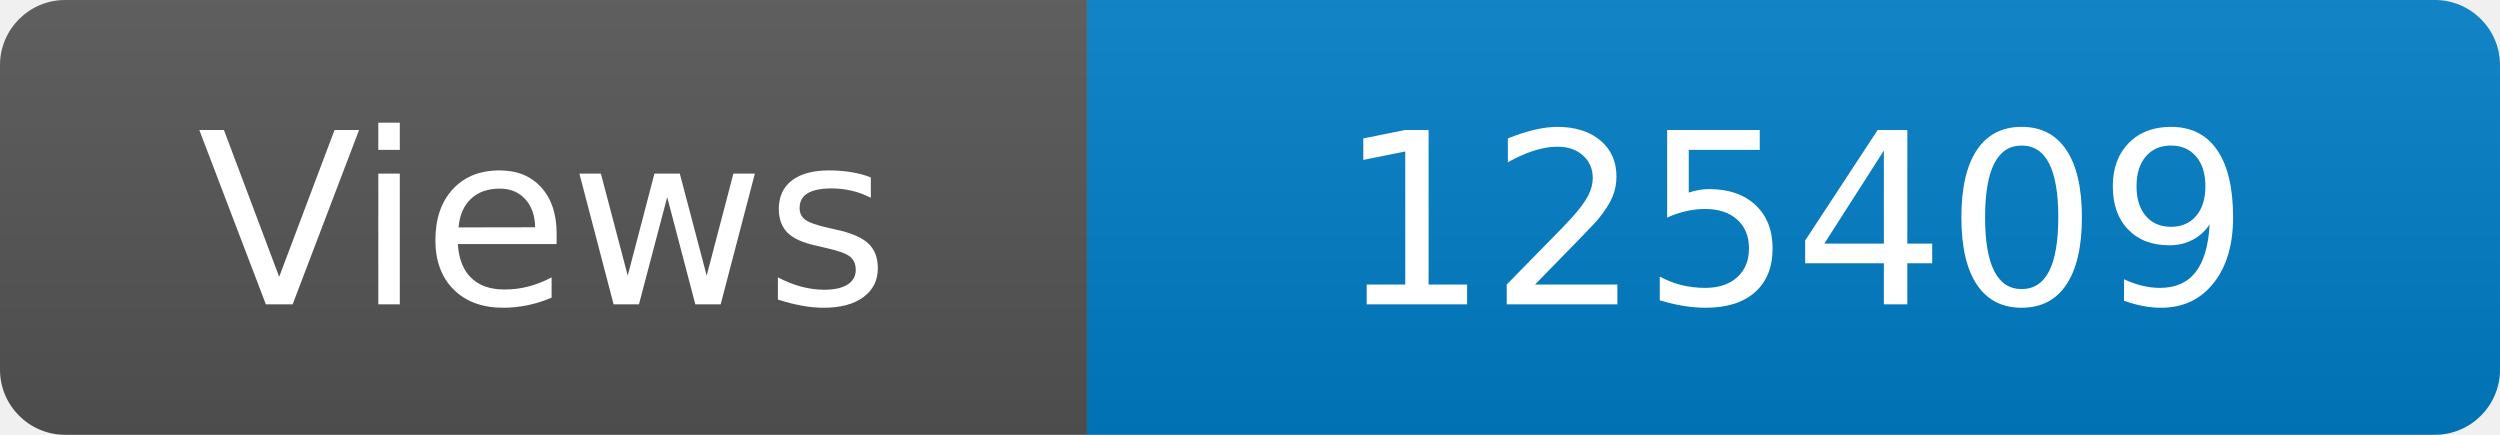
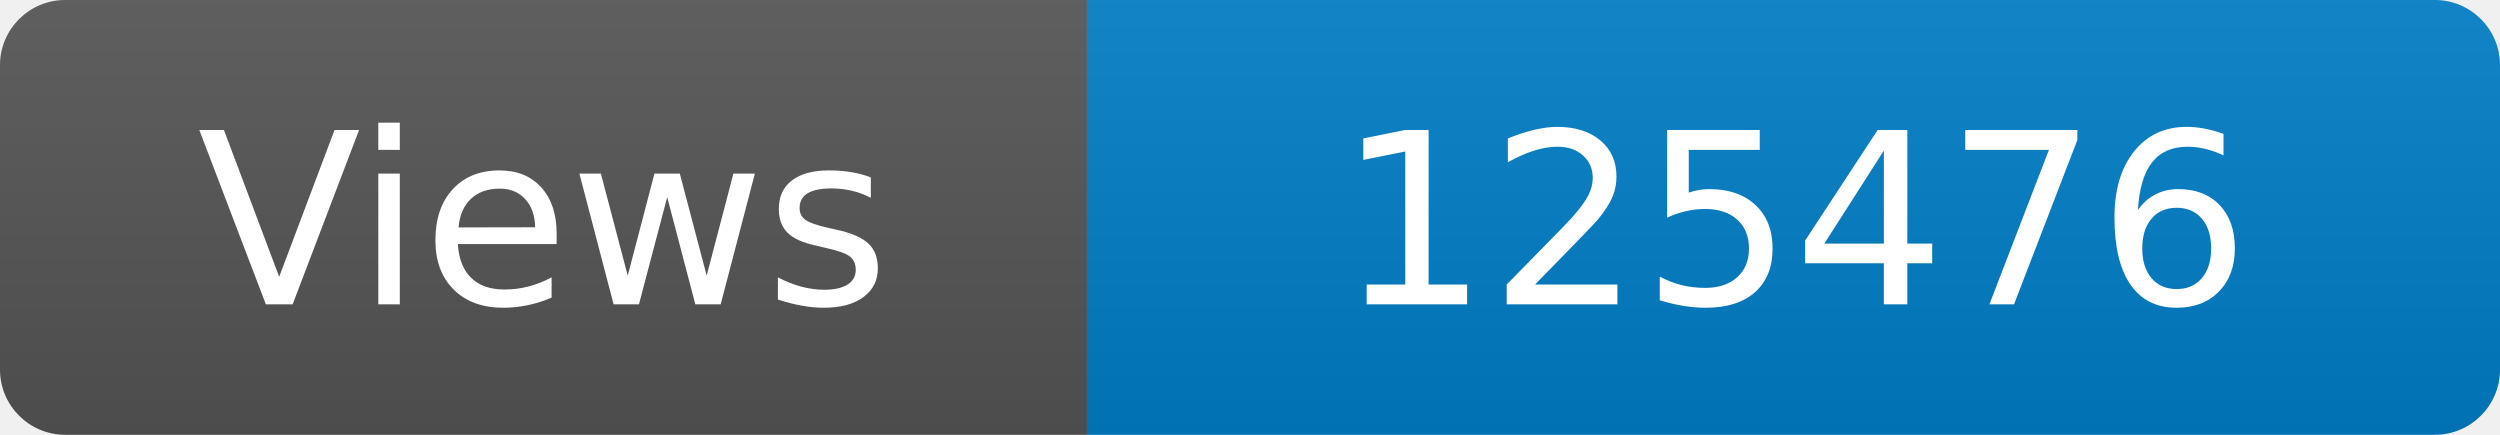
<svg xmlns="http://www.w3.org/2000/svg" width="115" height="20" role="img" aria-label="Maintained?: yes">
  <linearGradient id="s" x2="0" y2="100%">
    <stop offset="0" stop-color="#bbb" stop-opacity=".1" />
    <stop offset="1" stop-opacity=".1" />
  </linearGradient>
  <clipPath id="r">
    <rect width="115" height="20" rx="3" fill="#fff" />
  </clipPath>
  <g clip-path="url(#r)">
    <rect width="50" height="20" fill="#555" />
    <rect x="50" width="160" height="20" fill="#007ec6" />
    <rect width="115" height="20" fill="url(#s)" />
  </g>
  <g fill="#fff" text-anchor="middle" font-family="Verdana,Geneva,DejaVu Sans,sans-serif" font-size="110">
    <text x="250" y="140" transform="scale(.1)" fill="#fff">Views</text>
-     <text x="825" y="140" transform="scale(.1)" fill="#fff">125409</text>
+     <text x="825" y="140" transform="scale(.1)" fill="#fff">125476</text>
  </g>
</svg>
